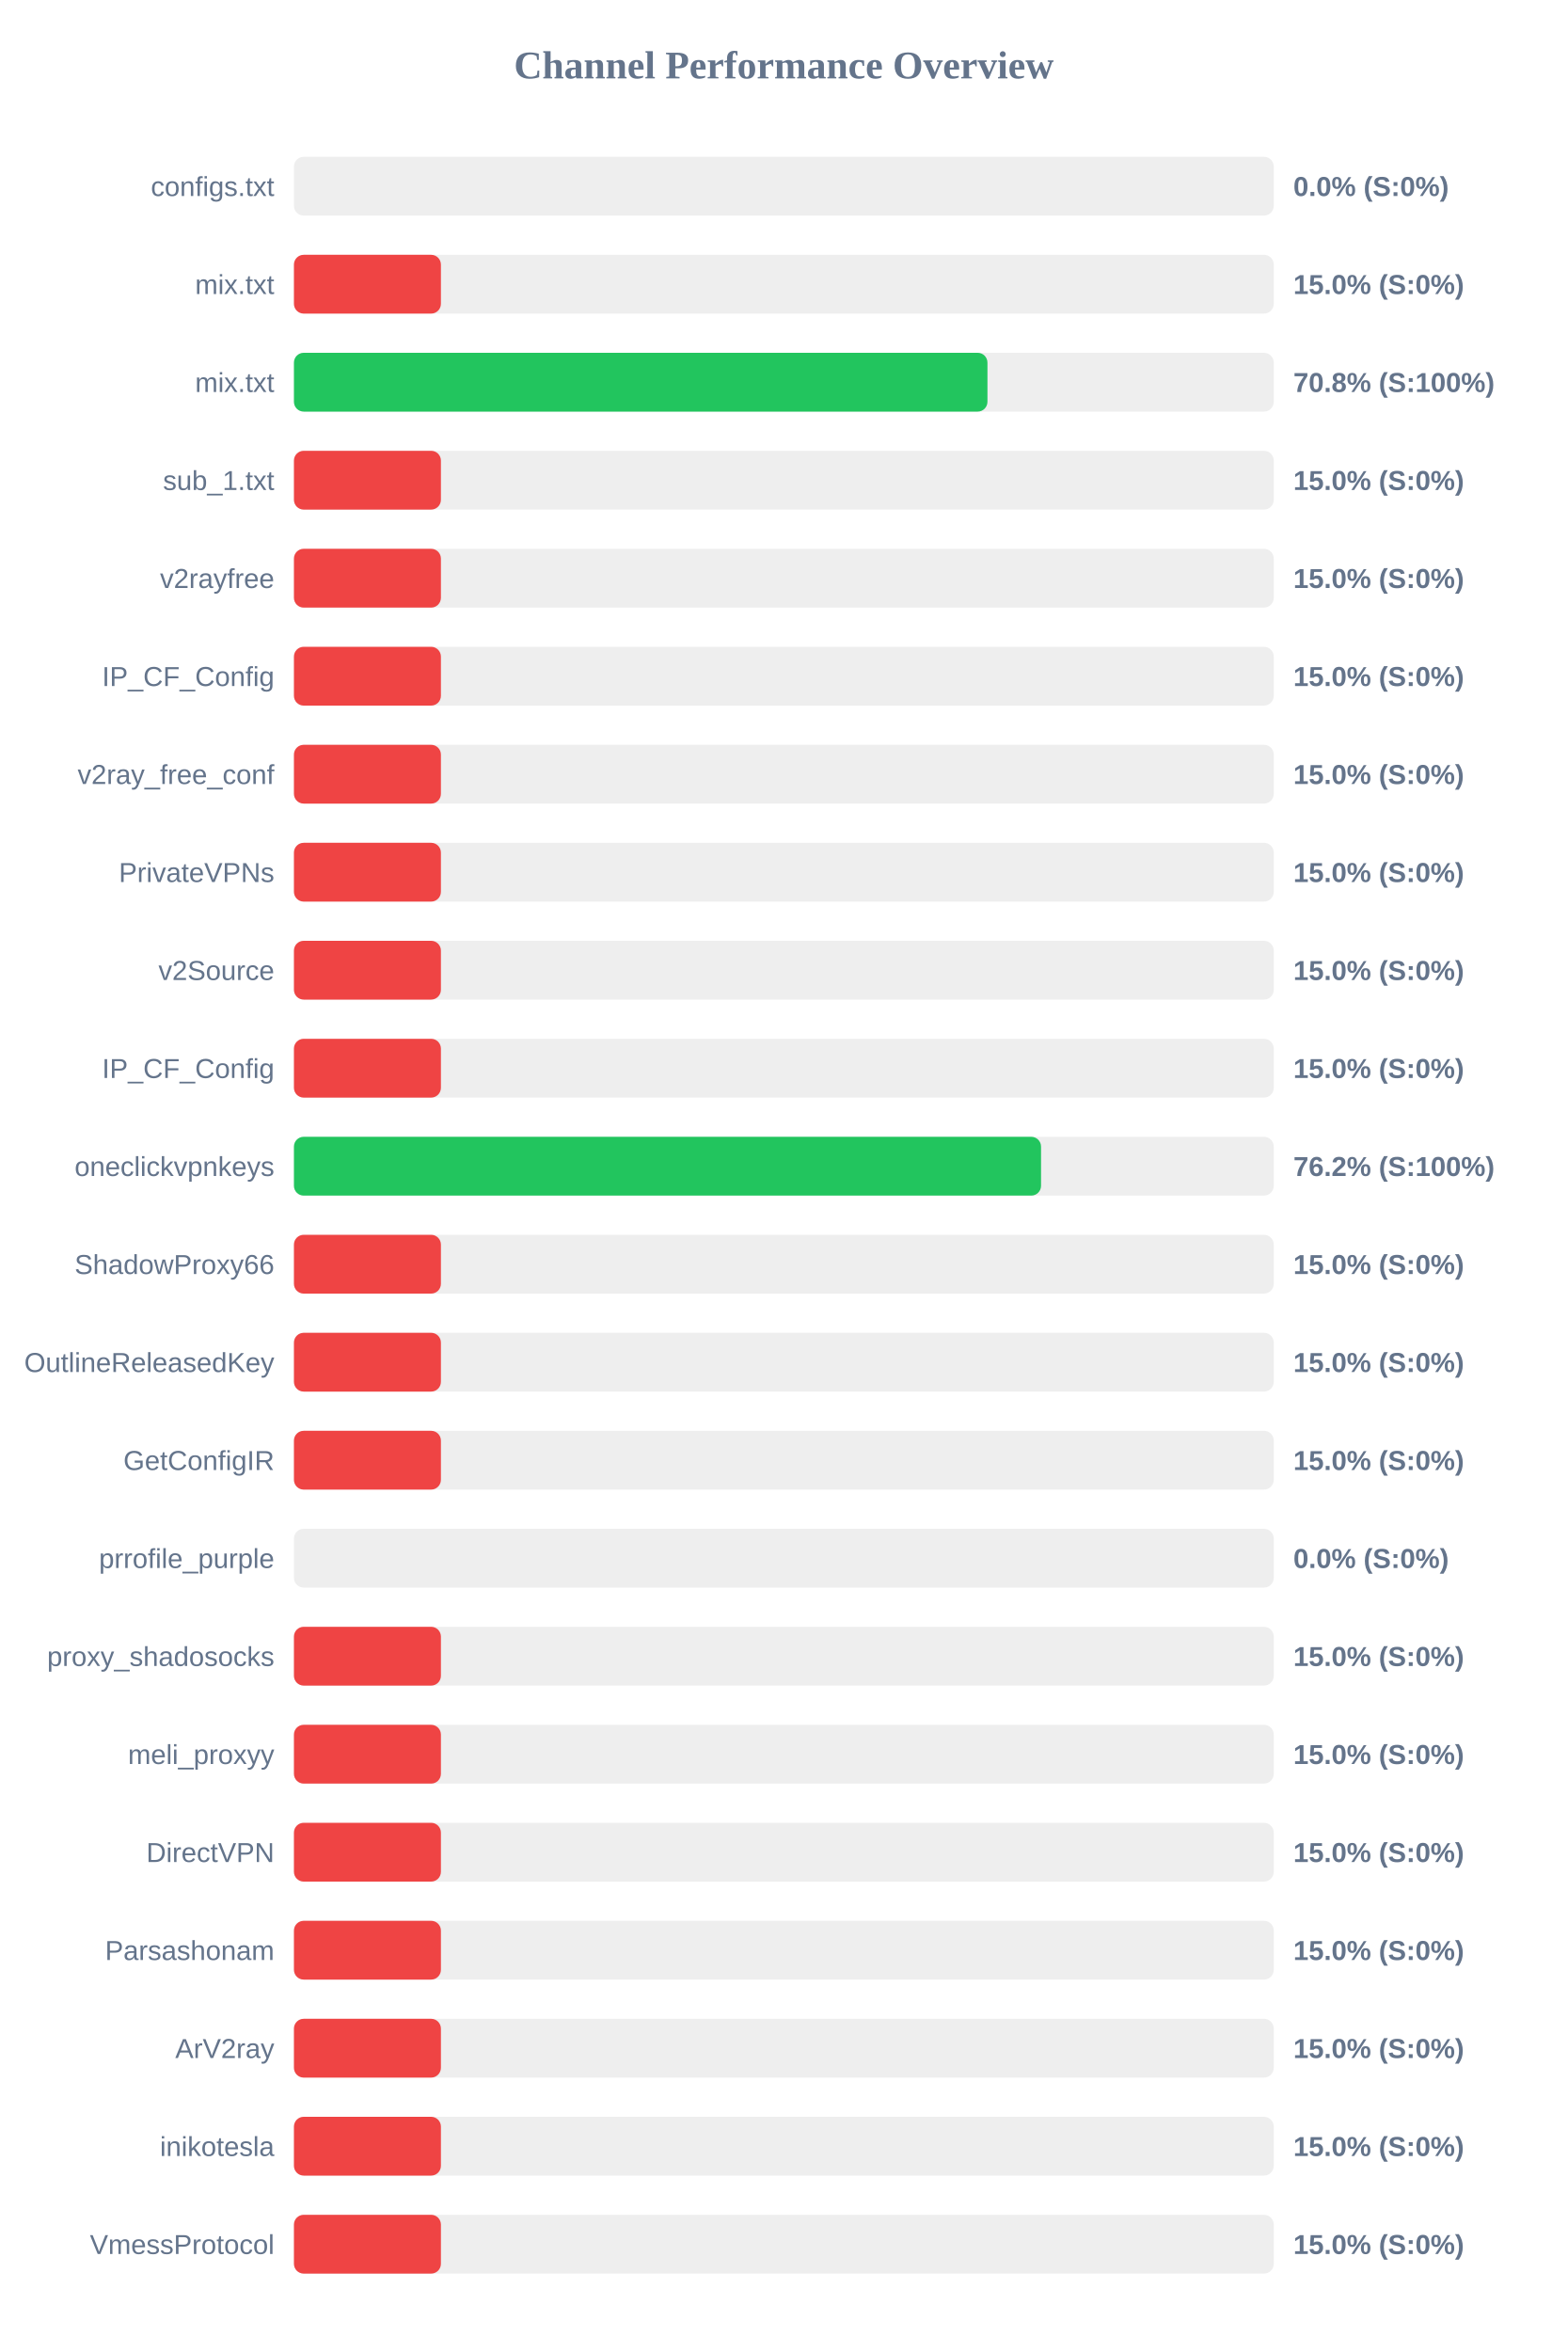
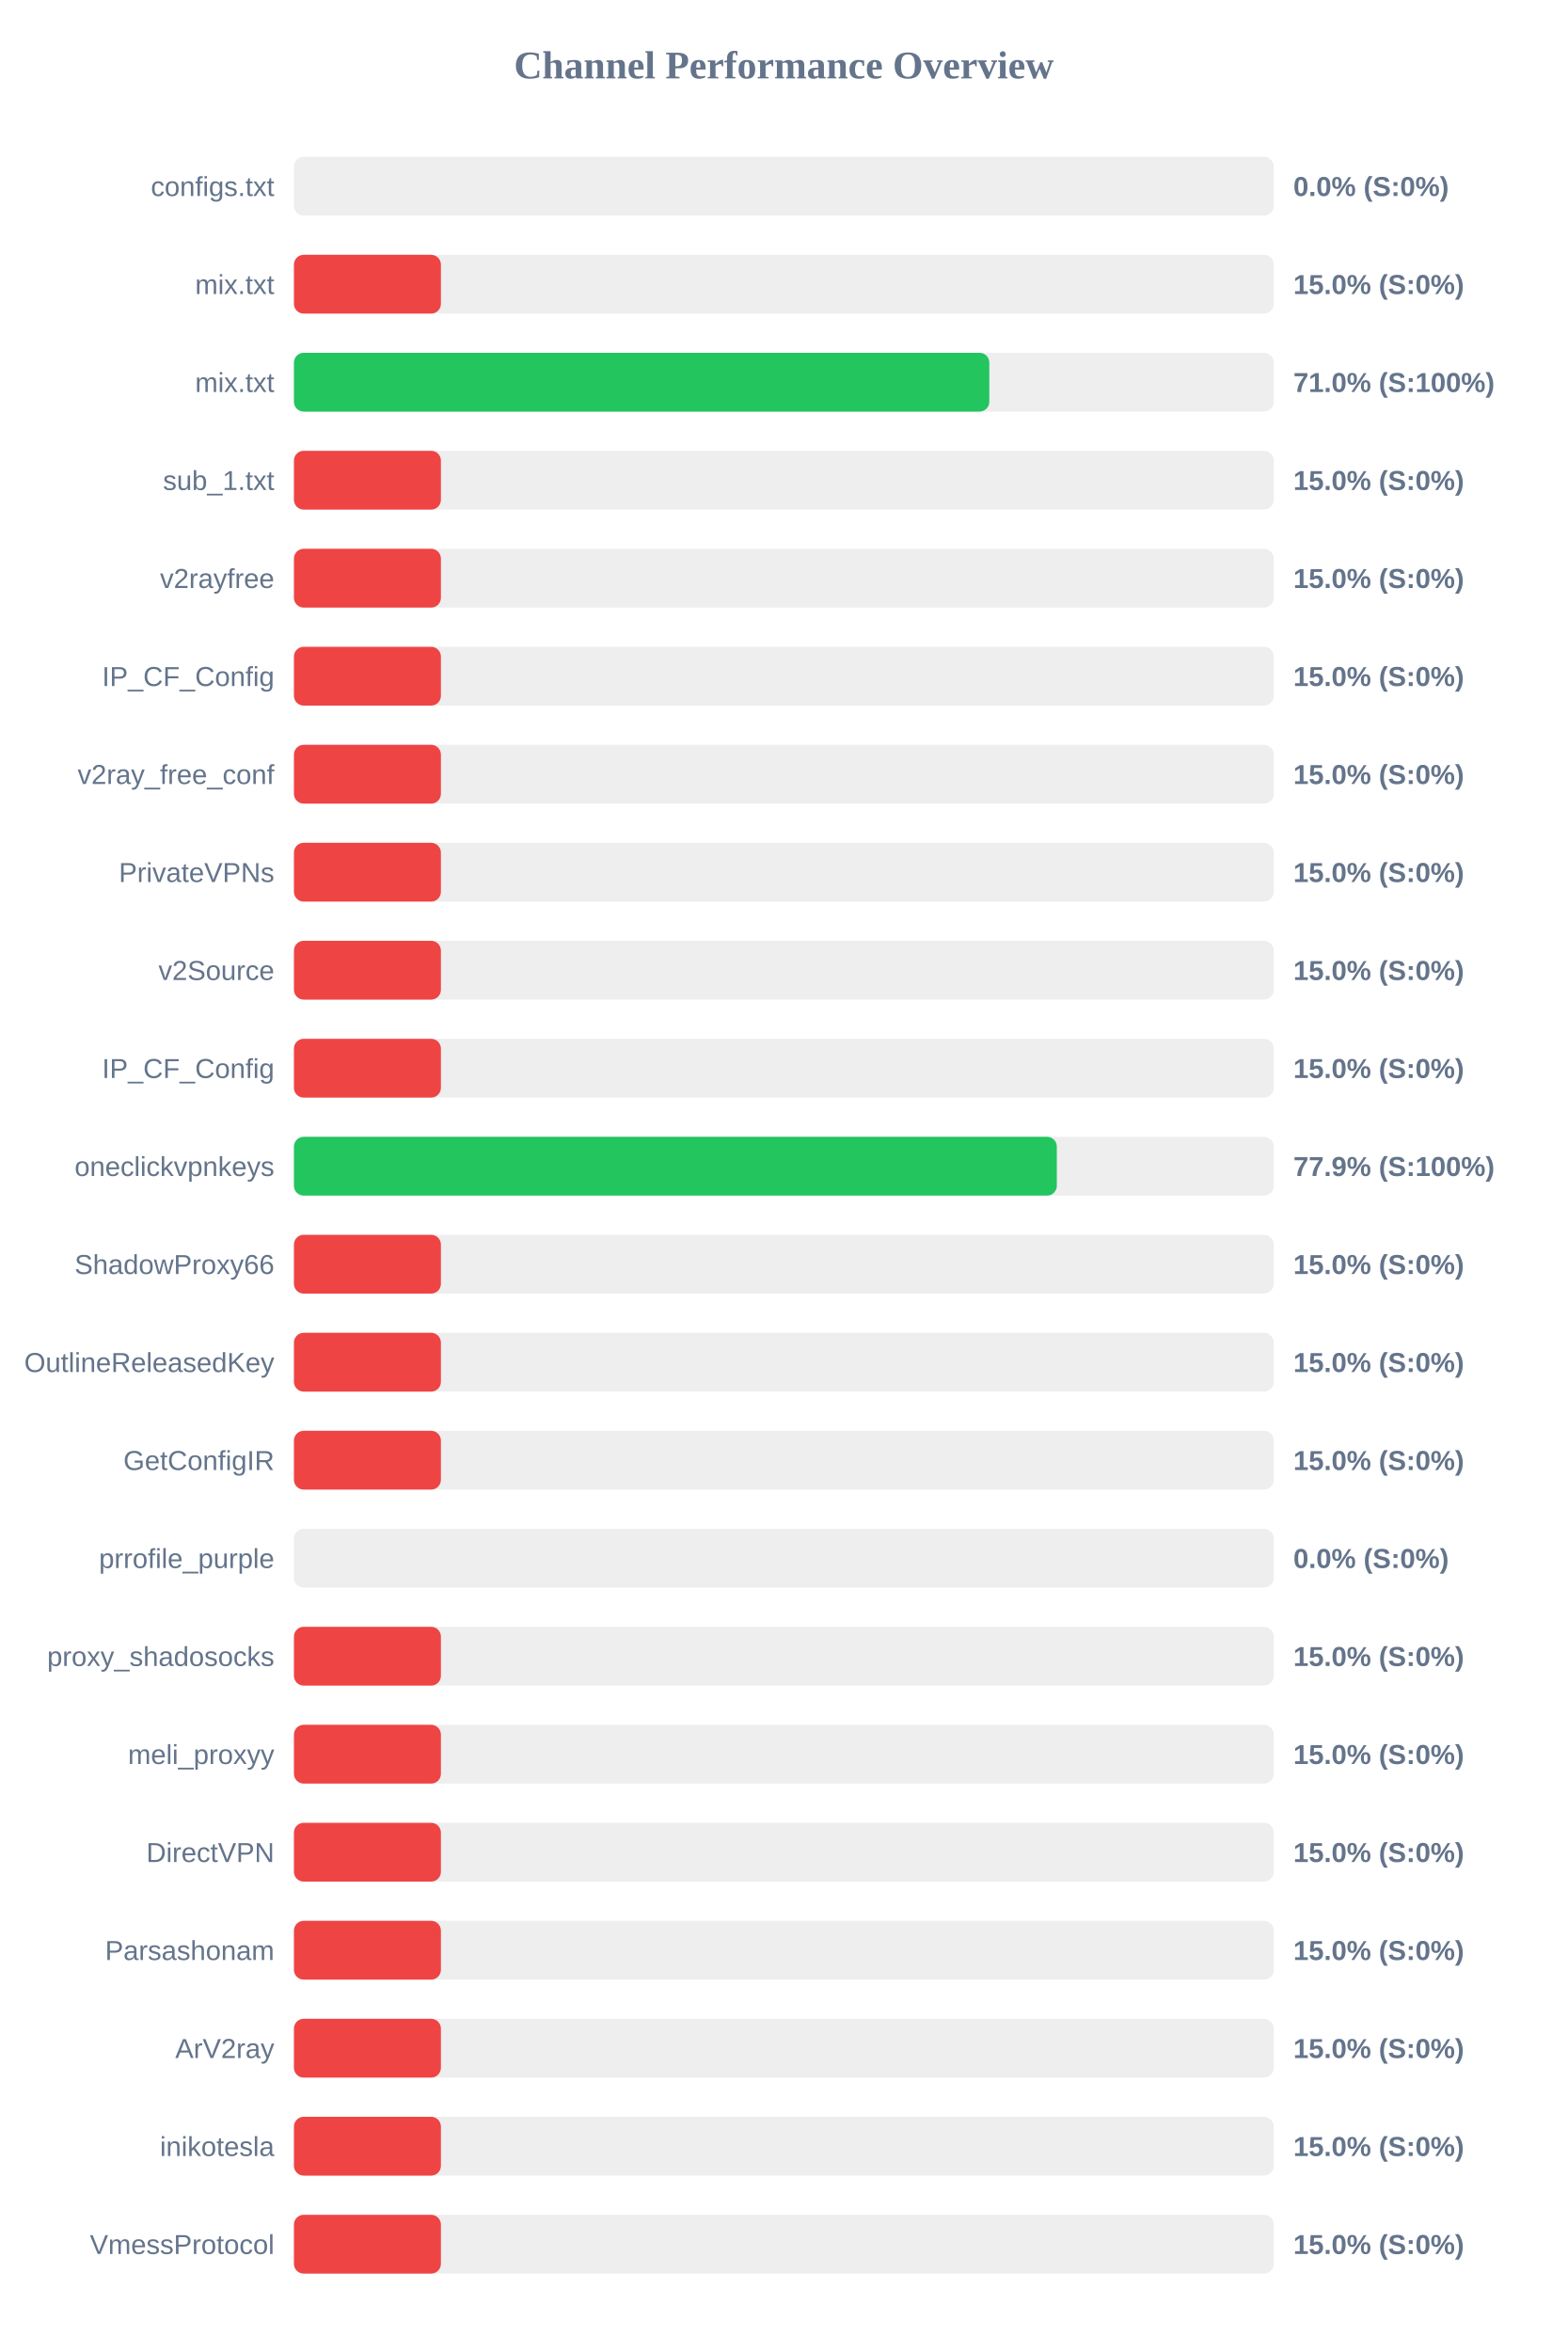
<svg xmlns="http://www.w3.org/2000/svg" width="800" height="1200" version="1.1">
  <style>
        .row { font: 14px Arial; fill: #64748b; }
        .score { font: bold 14px Arial; fill: #64748b; }
    </style>
  <text x="400" y="40" text-anchor="middle" font-size="20px" font-weight="bold" fill="#64748b">Channel Performance Overview</text>
  <rect x="150" y="80" width="500" height="30" fill="#eee" rx="5" />
  <rect x="150" y="80" width="0.0" height="30" fill="#ef4444" rx="5" />
  <text x="140" y="100" text-anchor="end" class="row">configs.txt</text>
  <text x="660" y="100" text-anchor="start" class="score">0.0% (S:0%)</text>
  <rect x="150" y="130" width="500" height="30" fill="#eee" rx="5" />
  <rect x="150" y="130" width="75.0" height="30" fill="#ef4444" rx="5" />
  <text x="140" y="150" text-anchor="end" class="row">mix.txt</text>
  <text x="660" y="150" text-anchor="start" class="score">15.0% (S:0%)</text>
  <rect x="150" y="180" width="500" height="30" fill="#eee" rx="5" />
-   <rect x="150" y="180" width="353.9" height="30" fill="#22c55e" rx="5" />
+   <rect x="150" y="180" width="354.85" height="30" fill="#22c55e" rx="5" />
  <text x="140" y="200" text-anchor="end" class="row">mix.txt</text>
-   <text x="660" y="200" text-anchor="start" class="score">70.8% (S:100%)</text>
+   <text x="660" y="200" text-anchor="start" class="score">71.0% (S:100%)</text>
  <rect x="150" y="230" width="500" height="30" fill="#eee" rx="5" />
  <rect x="150" y="230" width="75.0" height="30" fill="#ef4444" rx="5" />
  <text x="140" y="250" text-anchor="end" class="row">sub_1.txt</text>
  <text x="660" y="250" text-anchor="start" class="score">15.0% (S:0%)</text>
  <rect x="150" y="280" width="500" height="30" fill="#eee" rx="5" />
  <rect x="150" y="280" width="75.0" height="30" fill="#ef4444" rx="5" />
  <text x="140" y="300" text-anchor="end" class="row">v2rayfree</text>
  <text x="660" y="300" text-anchor="start" class="score">15.0% (S:0%)</text>
  <rect x="150" y="330" width="500" height="30" fill="#eee" rx="5" />
  <rect x="150" y="330" width="75.0" height="30" fill="#ef4444" rx="5" />
  <text x="140" y="350" text-anchor="end" class="row">IP_CF_Config</text>
  <text x="660" y="350" text-anchor="start" class="score">15.0% (S:0%)</text>
  <rect x="150" y="380" width="500" height="30" fill="#eee" rx="5" />
  <rect x="150" y="380" width="75.0" height="30" fill="#ef4444" rx="5" />
  <text x="140" y="400" text-anchor="end" class="row">v2ray_free_conf</text>
  <text x="660" y="400" text-anchor="start" class="score">15.0% (S:0%)</text>
  <rect x="150" y="430" width="500" height="30" fill="#eee" rx="5" />
  <rect x="150" y="430" width="75.0" height="30" fill="#ef4444" rx="5" />
  <text x="140" y="450" text-anchor="end" class="row">PrivateVPNs</text>
  <text x="660" y="450" text-anchor="start" class="score">15.0% (S:0%)</text>
  <rect x="150" y="480" width="500" height="30" fill="#eee" rx="5" />
  <rect x="150" y="480" width="75.0" height="30" fill="#ef4444" rx="5" />
  <text x="140" y="500" text-anchor="end" class="row">v2Source</text>
  <text x="660" y="500" text-anchor="start" class="score">15.0% (S:0%)</text>
  <rect x="150" y="530" width="500" height="30" fill="#eee" rx="5" />
  <rect x="150" y="530" width="75.0" height="30" fill="#ef4444" rx="5" />
  <text x="140" y="550" text-anchor="end" class="row">IP_CF_Config</text>
  <text x="660" y="550" text-anchor="start" class="score">15.0% (S:0%)</text>
  <rect x="150" y="580" width="500" height="30" fill="#eee" rx="5" />
-   <rect x="150" y="580" width="381.25" height="30" fill="#22c55e" rx="5" />
+   <rect x="150" y="580" width="389.3" height="30" fill="#22c55e" rx="5" />
  <text x="140" y="600" text-anchor="end" class="row">oneclickvpnkeys</text>
-   <text x="660" y="600" text-anchor="start" class="score">76.2% (S:100%)</text>
+   <text x="660" y="600" text-anchor="start" class="score">77.9% (S:100%)</text>
  <rect x="150" y="630" width="500" height="30" fill="#eee" rx="5" />
  <rect x="150" y="630" width="75.0" height="30" fill="#ef4444" rx="5" />
  <text x="140" y="650" text-anchor="end" class="row">ShadowProxy66</text>
  <text x="660" y="650" text-anchor="start" class="score">15.0% (S:0%)</text>
  <rect x="150" y="680" width="500" height="30" fill="#eee" rx="5" />
  <rect x="150" y="680" width="75.0" height="30" fill="#ef4444" rx="5" />
  <text x="140" y="700" text-anchor="end" class="row">OutlineReleasedKey</text>
  <text x="660" y="700" text-anchor="start" class="score">15.0% (S:0%)</text>
  <rect x="150" y="730" width="500" height="30" fill="#eee" rx="5" />
  <rect x="150" y="730" width="75.0" height="30" fill="#ef4444" rx="5" />
  <text x="140" y="750" text-anchor="end" class="row">GetConfigIR</text>
  <text x="660" y="750" text-anchor="start" class="score">15.0% (S:0%)</text>
  <rect x="150" y="780" width="500" height="30" fill="#eee" rx="5" />
  <rect x="150" y="780" width="0.0" height="30" fill="#ef4444" rx="5" />
  <text x="140" y="800" text-anchor="end" class="row">prrofile_purple</text>
  <text x="660" y="800" text-anchor="start" class="score">0.0% (S:0%)</text>
  <rect x="150" y="830" width="500" height="30" fill="#eee" rx="5" />
  <rect x="150" y="830" width="75.0" height="30" fill="#ef4444" rx="5" />
  <text x="140" y="850" text-anchor="end" class="row">proxy_shadosocks</text>
  <text x="660" y="850" text-anchor="start" class="score">15.0% (S:0%)</text>
  <rect x="150" y="880" width="500" height="30" fill="#eee" rx="5" />
  <rect x="150" y="880" width="75.0" height="30" fill="#ef4444" rx="5" />
  <text x="140" y="900" text-anchor="end" class="row">meli_proxyy</text>
  <text x="660" y="900" text-anchor="start" class="score">15.0% (S:0%)</text>
  <rect x="150" y="930" width="500" height="30" fill="#eee" rx="5" />
  <rect x="150" y="930" width="75.0" height="30" fill="#ef4444" rx="5" />
  <text x="140" y="950" text-anchor="end" class="row">DirectVPN</text>
  <text x="660" y="950" text-anchor="start" class="score">15.0% (S:0%)</text>
  <rect x="150" y="980" width="500" height="30" fill="#eee" rx="5" />
  <rect x="150" y="980" width="75.0" height="30" fill="#ef4444" rx="5" />
  <text x="140" y="1000" text-anchor="end" class="row">Parsashonam</text>
  <text x="660" y="1000" text-anchor="start" class="score">15.0% (S:0%)</text>
  <rect x="150" y="1030" width="500" height="30" fill="#eee" rx="5" />
  <rect x="150" y="1030" width="75.0" height="30" fill="#ef4444" rx="5" />
  <text x="140" y="1050" text-anchor="end" class="row">ArV2ray</text>
  <text x="660" y="1050" text-anchor="start" class="score">15.0% (S:0%)</text>
  <rect x="150" y="1080" width="500" height="30" fill="#eee" rx="5" />
  <rect x="150" y="1080" width="75.0" height="30" fill="#ef4444" rx="5" />
  <text x="140" y="1100" text-anchor="end" class="row">inikotesla</text>
  <text x="660" y="1100" text-anchor="start" class="score">15.0% (S:0%)</text>
  <rect x="150" y="1130" width="500" height="30" fill="#eee" rx="5" />
  <rect x="150" y="1130" width="75.0" height="30" fill="#ef4444" rx="5" />
  <text x="140" y="1150" text-anchor="end" class="row">VmessProtocol</text>
  <text x="660" y="1150" text-anchor="start" class="score">15.0% (S:0%)</text>
</svg>
